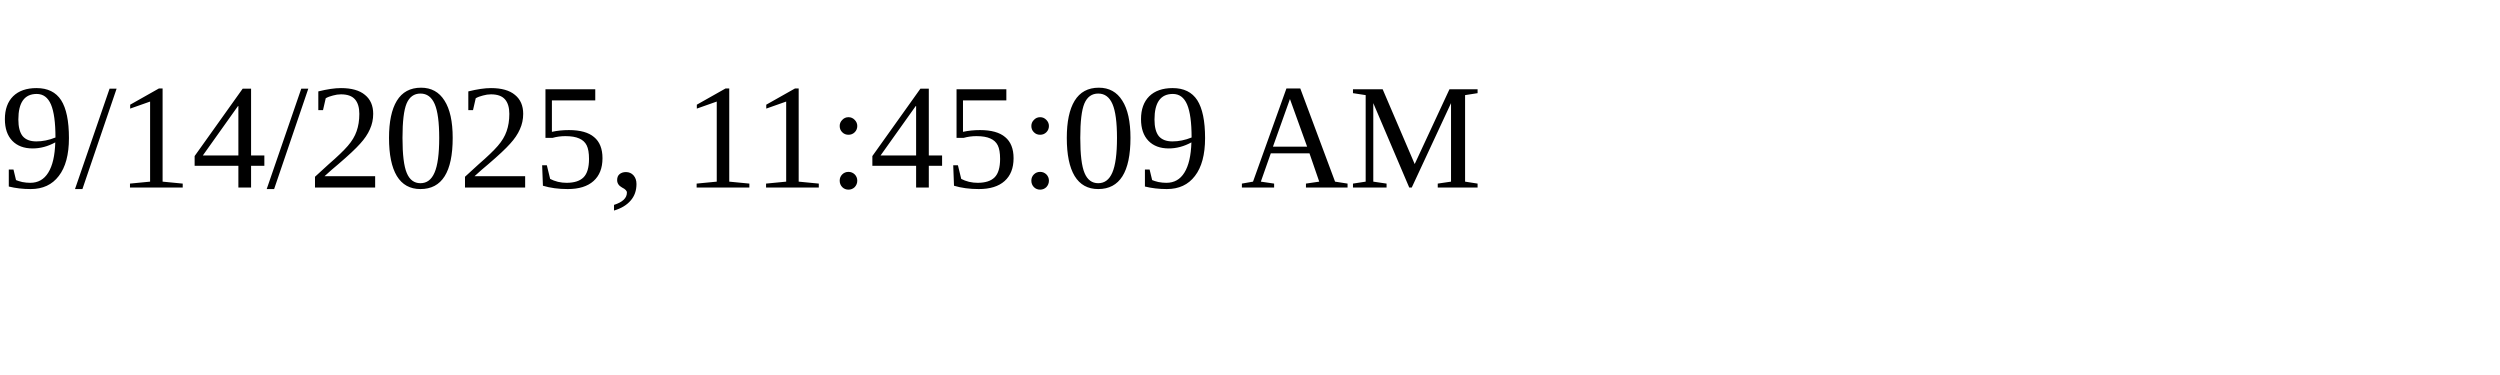
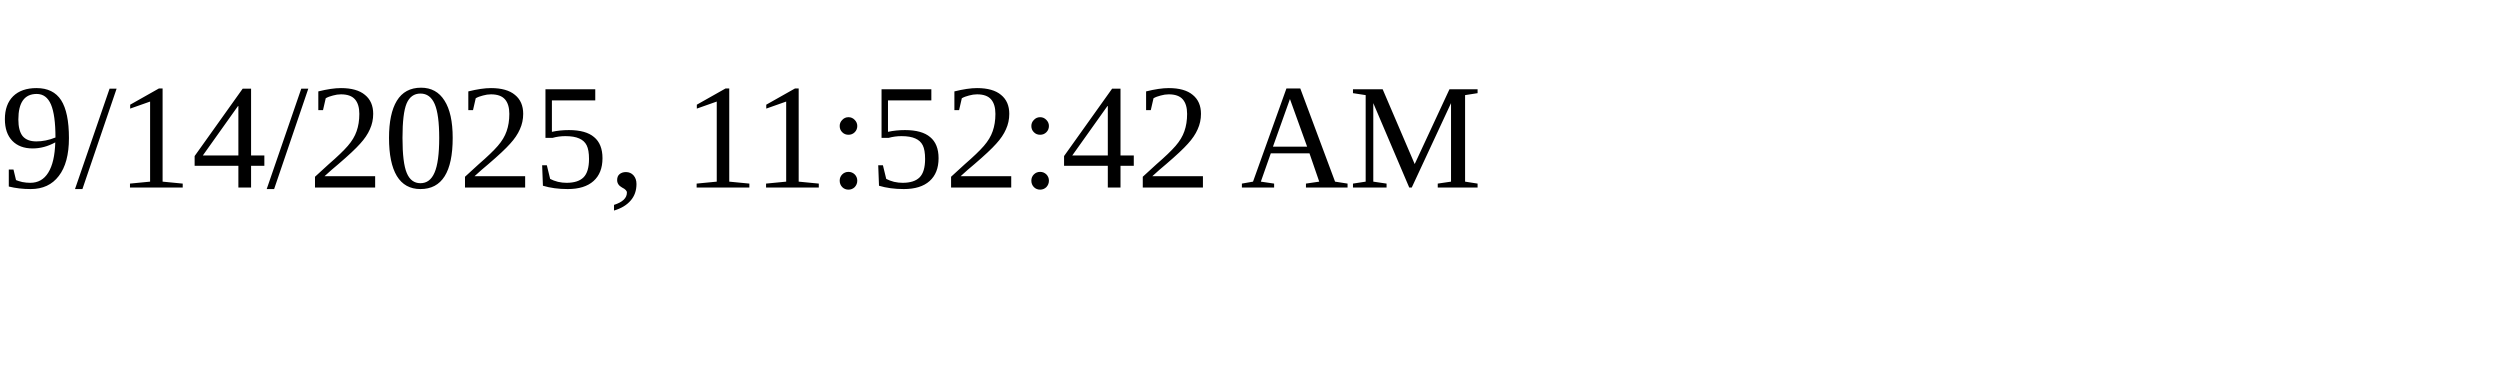
<svg xmlns="http://www.w3.org/2000/svg" height="30" width="200">
-   <text x="0" y="15">9/14/2025, 11:45:09 AM</text>
+   <text x="0" y="15">9/14/2025, 11:52:42 AM</text>
</svg>
